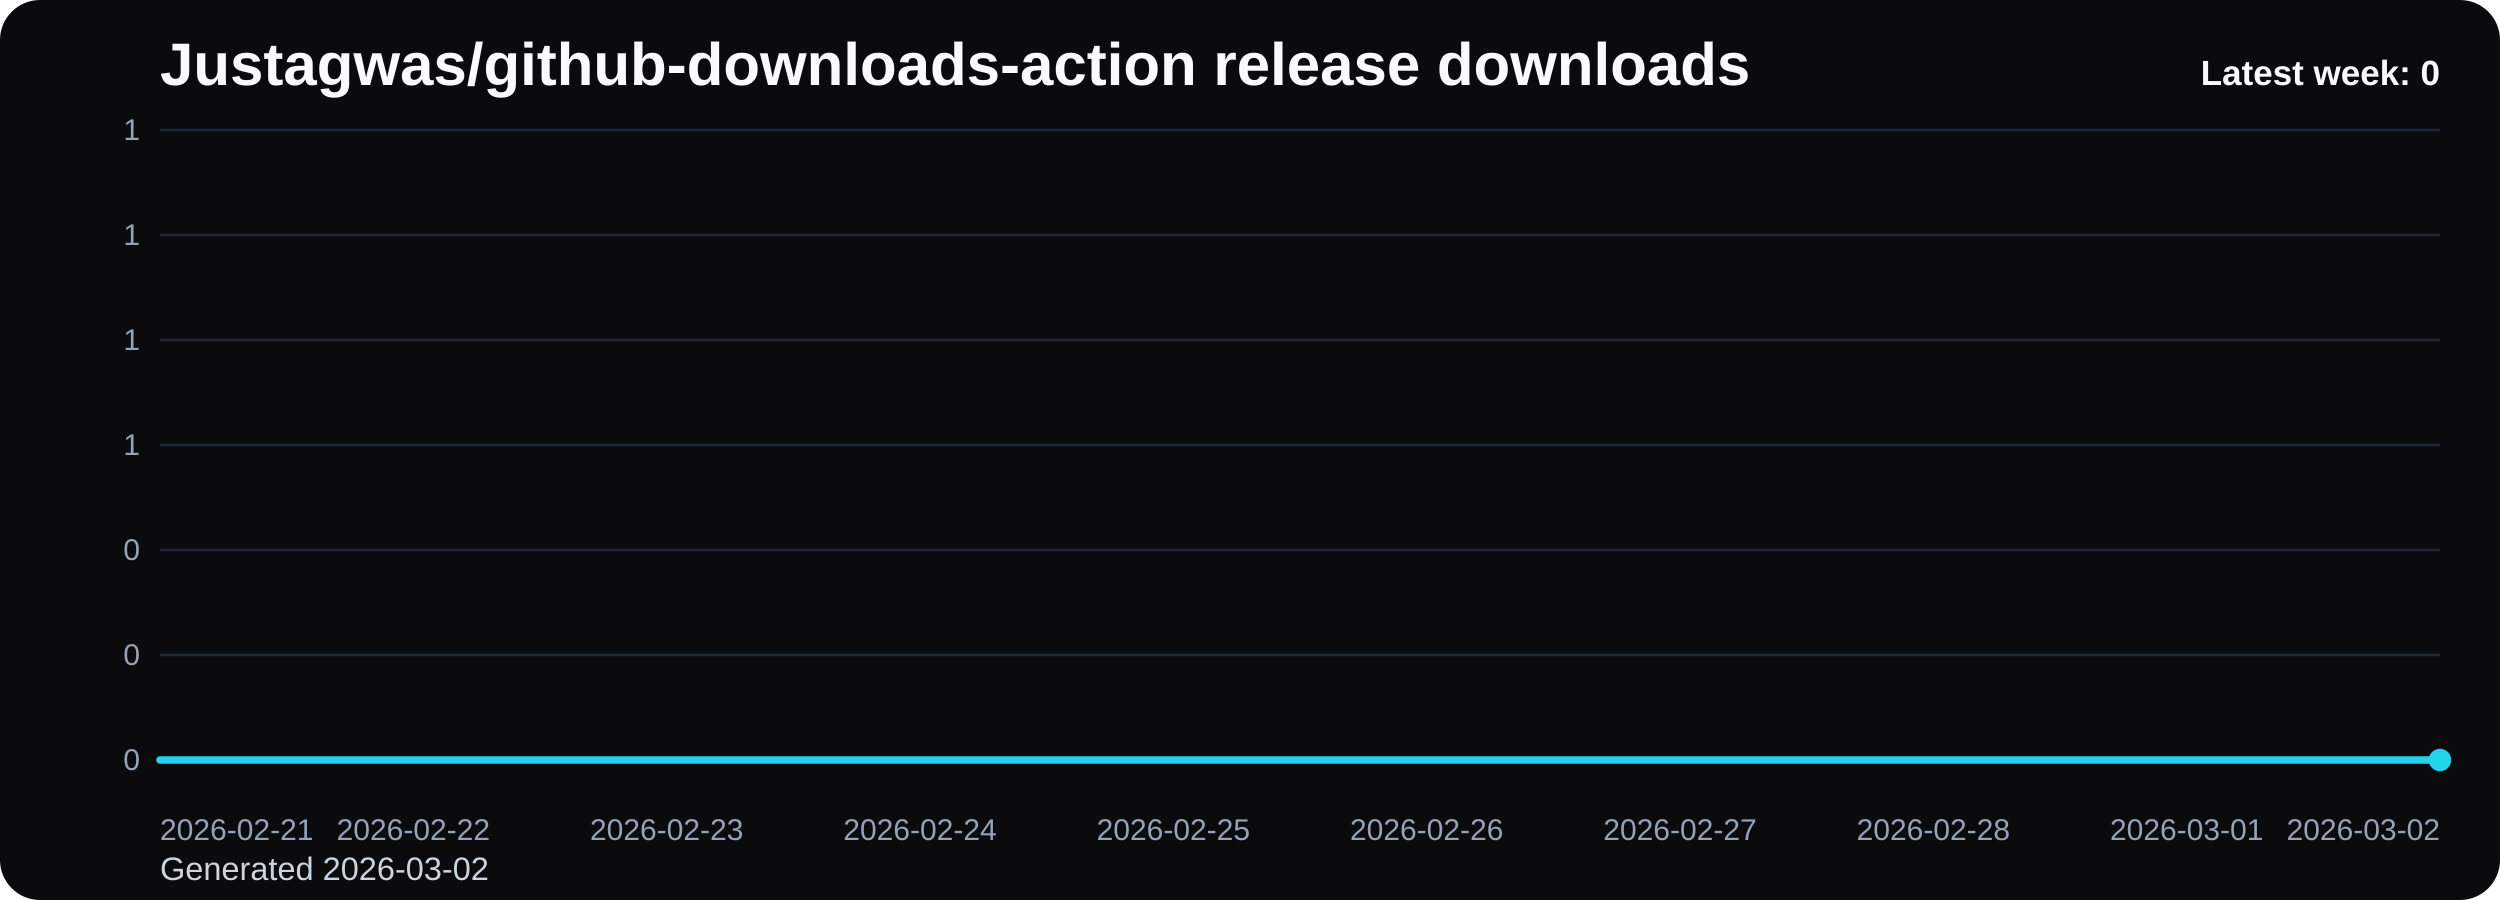
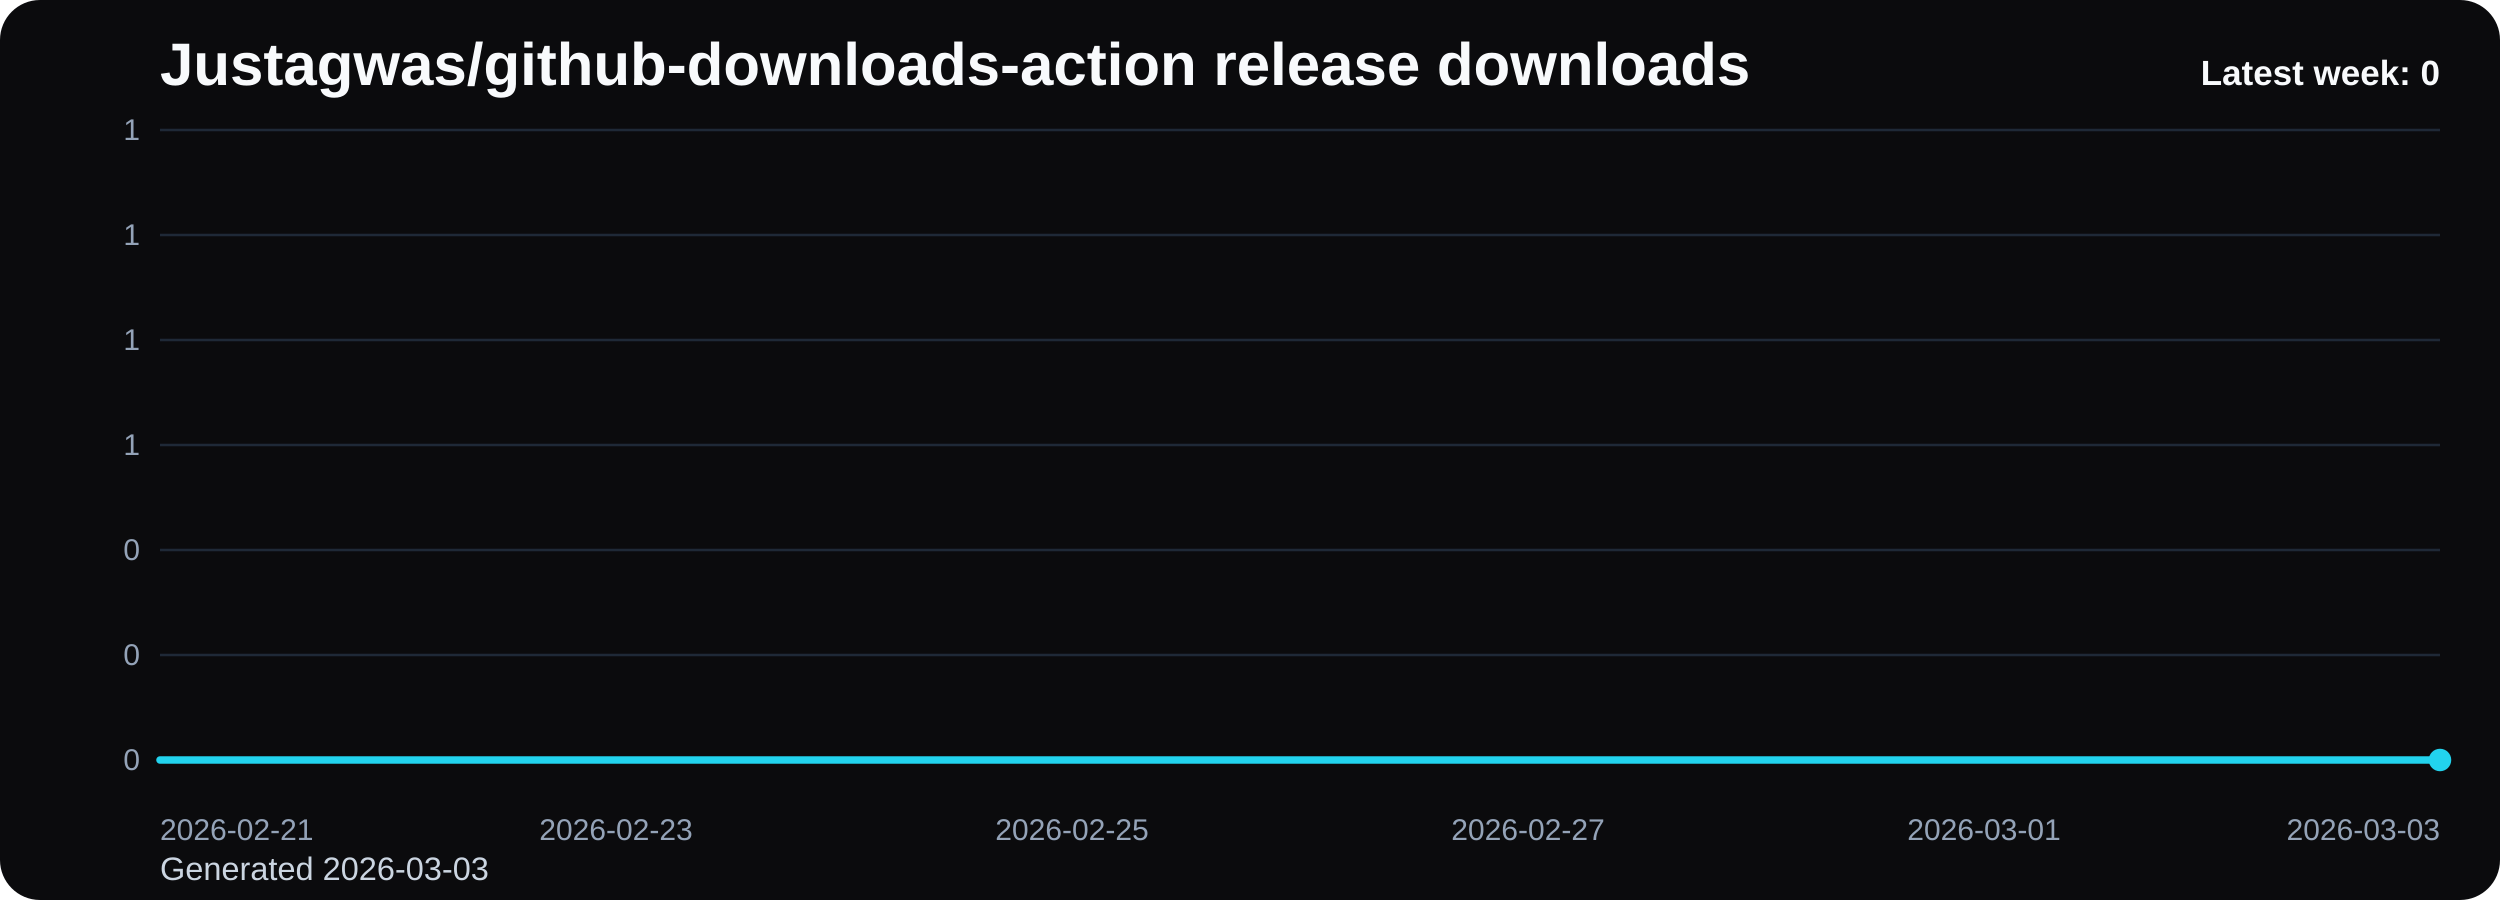
<svg xmlns="http://www.w3.org/2000/svg" viewBox="0 0 1000 360" role="img" aria-label="Justagwas/github-downloads-action release downloads chart">
  <defs>
    <linearGradient id="fill-weekly-black" x1="0" y1="0" x2="0" y2="1">
      <stop offset="0%" stop-color="#22d3ee" stop-opacity="0.32" />
      <stop offset="100%" stop-color="#22d3ee" stop-opacity="0.05" />
    </linearGradient>
    <style>
      .bg { fill: #0b0b0d; }
      .title { font: 700 24px Arial, sans-serif; fill: #f8fafc; }
      .sub { font: 400 13px Arial, sans-serif; fill: #cbd5e1; }
      .grid { stroke: #1f2937; stroke-width: 1; }
      .axis { font: 400 12px Arial, sans-serif; fill: #94a3b8; }
      .line { fill: none; stroke: #22d3ee; stroke-width: 3; stroke-linecap: round; stroke-linejoin: round; }
      .dot { fill: #22d3ee; }
      .value { font: 600 11px Arial, sans-serif; fill: #cbd5e1; }
      .latest { font: 700 14px Arial, sans-serif; fill: #f8fafc; }
    </style>
  </defs>
  <rect class="bg" x="0" y="0" width="1000" height="360" rx="16" />
  <text class="title" x="64" y="34">Justagwas/github-downloads-action release downloads</text>
-   <text class="sub" x="64" y="352">Generated 2026-03-02</text>
+   <text class="sub" x="64" y="352">Generated 2026-03-03</text>
  <line x1="64" y1="52.00" x2="976" y2="52.00" class="grid" />
  <text x="56" y="56.00" text-anchor="end" class="axis">1</text>
  <line x1="64" y1="94.00" x2="976" y2="94.00" class="grid" />
  <text x="56" y="98.00" text-anchor="end" class="axis">1</text>
  <line x1="64" y1="136.00" x2="976" y2="136.00" class="grid" />
  <text x="56" y="140.00" text-anchor="end" class="axis">1</text>
  <line x1="64" y1="178.00" x2="976" y2="178.00" class="grid" />
  <text x="56" y="182.00" text-anchor="end" class="axis">1</text>
  <line x1="64" y1="220.00" x2="976" y2="220.00" class="grid" />
  <text x="56" y="224.00" text-anchor="end" class="axis">0</text>
  <line x1="64" y1="262.00" x2="976" y2="262.00" class="grid" />
  <text x="56" y="266.00" text-anchor="end" class="axis">0</text>
  <line x1="64" y1="304.00" x2="976" y2="304.00" class="grid" />
  <text x="56" y="308.00" text-anchor="end" class="axis">0</text>
-   <path d="M 64.00 304 L 64.00 304.00 L 165.33 304.00 L 266.67 304.00 L 368.00 304.00 L 469.33 304.00 L 570.67 304.00 L 672.00 304.00 L 773.33 304.00 L 874.67 304.00 L 976.00 304.00 L 976.00 304 Z" fill="url(#fill-weekly-black)" />
-   <polyline class="line" points="64.00,304.00 165.33,304.00 266.67,304.00 368.00,304.00 469.33,304.00 570.67,304.00 672.00,304.00 773.33,304.00 874.67,304.00 976.00,304.00" />
+   <path d="M 64.00 304 L 64.00 304.00 L 155.20 304.00 L 246.40 304.00 L 337.60 304.00 L 428.80 304.00 L 520.00 304.00 L 611.20 304.00 L 702.40 304.00 L 793.60 304.00 L 884.80 304.00 L 976.00 304.00 L 976.00 304 Z" fill="url(#fill-weekly-black)" />
+   <polyline class="line" points="64.00,304.00 155.20,304.00 246.40,304.00 337.60,304.00 428.80,304.00 520.00,304.00 611.20,304.00 702.40,304.00 793.60,304.00 884.80,304.00 976.00,304.00" />
  <circle class="dot" cx="976.00" cy="304.00" r="4.5" />
  <text class="axis" x="64.00" y="336" text-anchor="start">2026-02-21</text>
-   <text class="axis" x="165.33" y="336" text-anchor="middle">2026-02-22</text>
-   <text class="axis" x="266.67" y="336" text-anchor="middle">2026-02-23</text>
-   <text class="axis" x="368.00" y="336" text-anchor="middle">2026-02-24</text>
-   <text class="axis" x="469.33" y="336" text-anchor="middle">2026-02-25</text>
-   <text class="axis" x="570.67" y="336" text-anchor="middle">2026-02-26</text>
-   <text class="axis" x="672.00" y="336" text-anchor="middle">2026-02-27</text>
-   <text class="axis" x="773.33" y="336" text-anchor="middle">2026-02-28</text>
-   <text class="axis" x="874.67" y="336" text-anchor="middle">2026-03-01</text>
-   <text class="axis" x="976.00" y="336" text-anchor="end">2026-03-02</text>
+   <text class="axis" x="246.40" y="336" text-anchor="middle">2026-02-23</text>
+   <text class="axis" x="428.80" y="336" text-anchor="middle">2026-02-25</text>
+   <text class="axis" x="611.20" y="336" text-anchor="middle">2026-02-27</text>
+   <text class="axis" x="793.60" y="336" text-anchor="middle">2026-03-01</text>
+   <text class="axis" x="976.00" y="336" text-anchor="end">2026-03-03</text>
  <text class="latest" x="976" y="34" text-anchor="end">Latest week: 0</text>
</svg>
